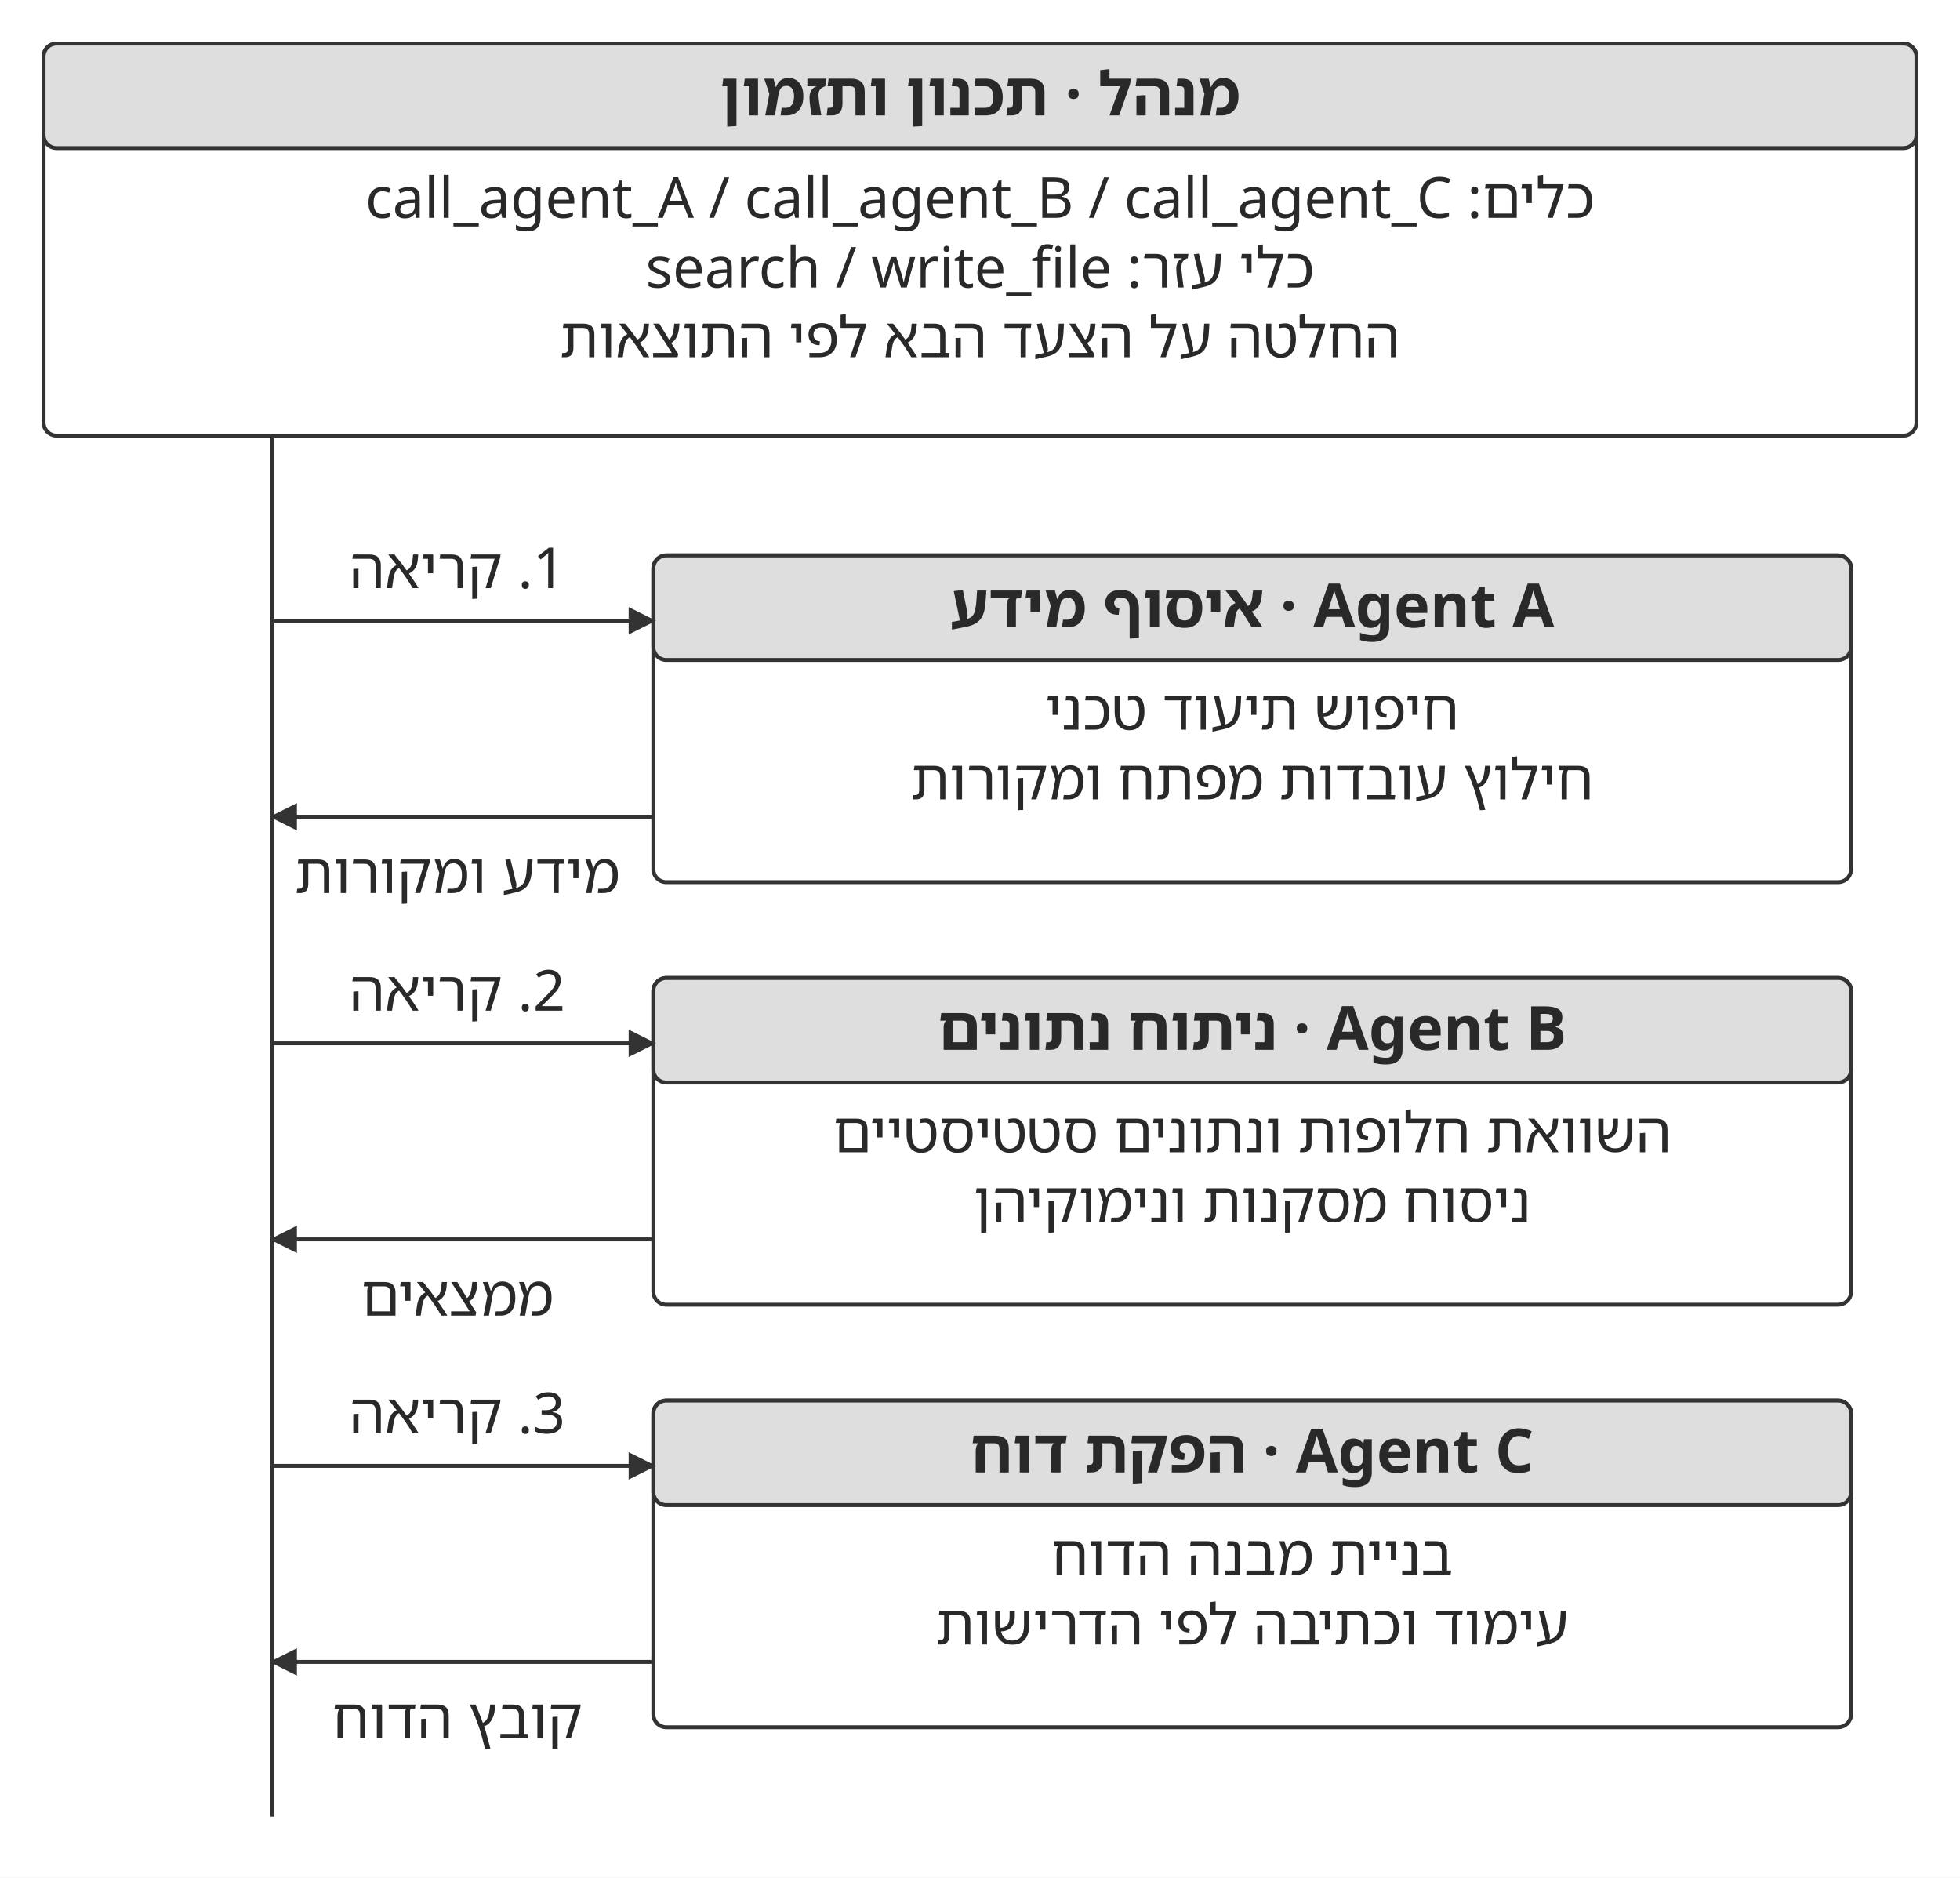
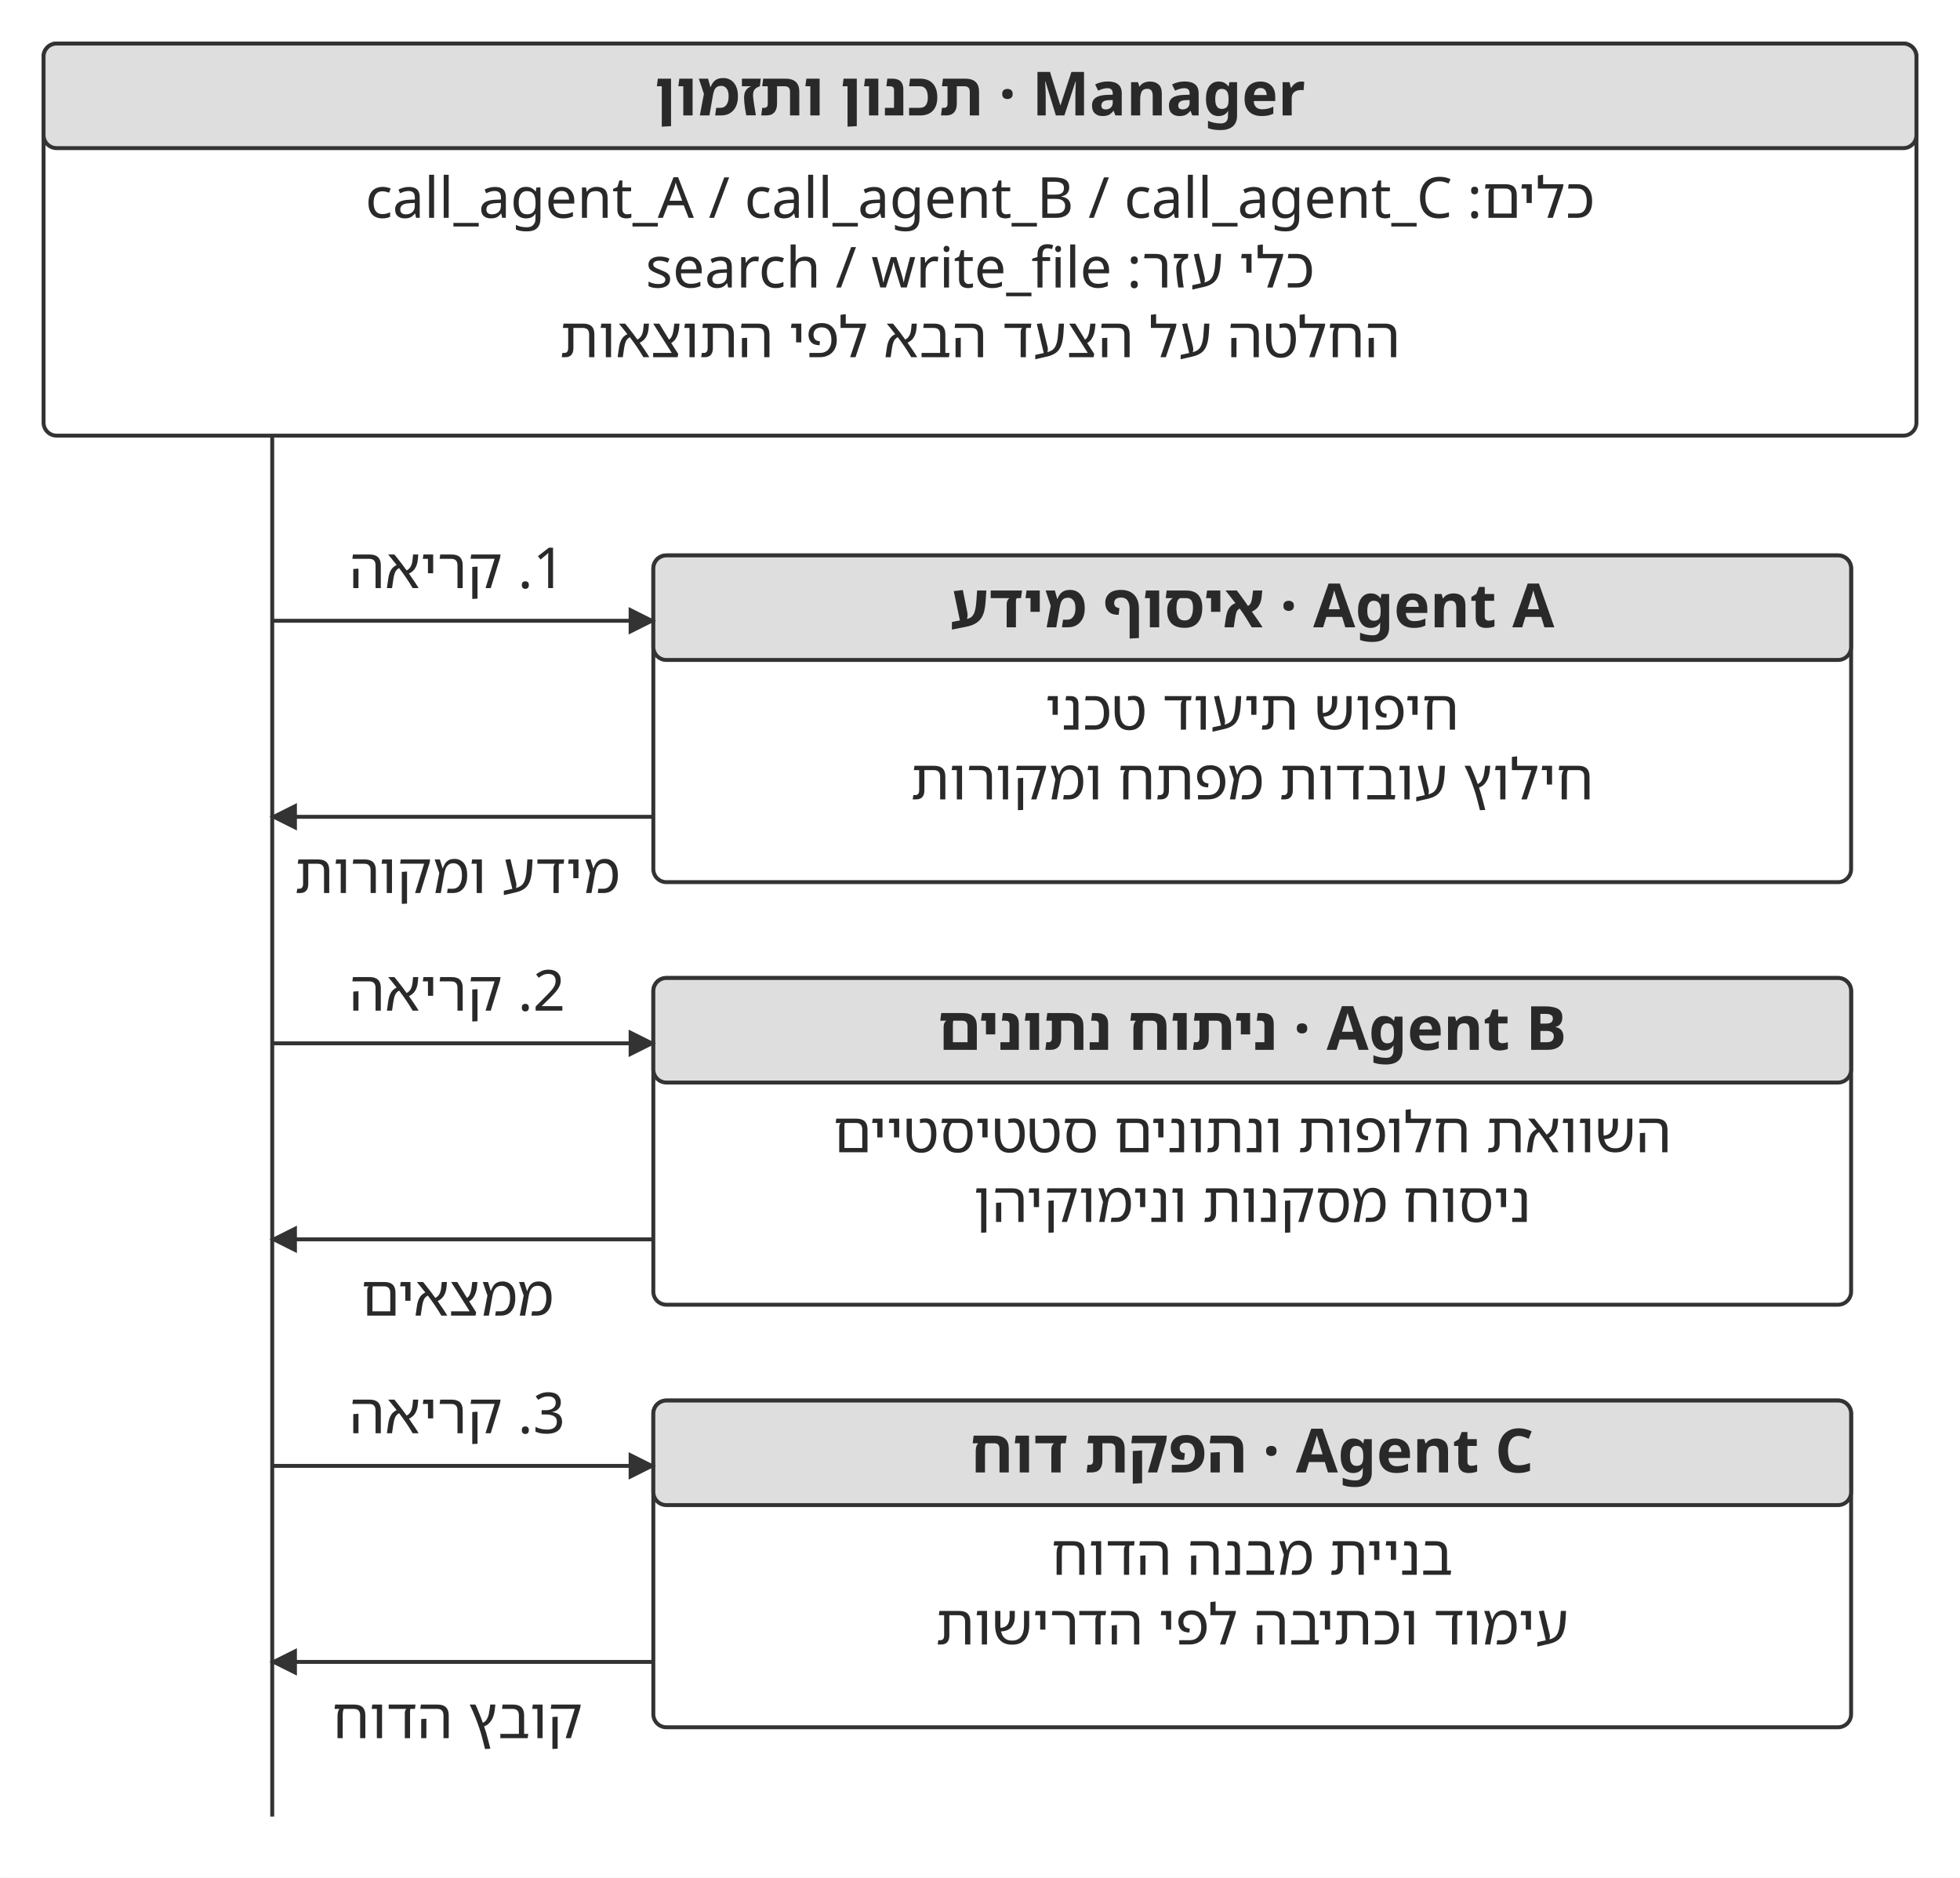
<svg xmlns="http://www.w3.org/2000/svg" width="106.000mm" height="101.524mm" viewBox="0 0 900 862" role="img" aria-labelledby="title desc">
  <defs>
    <marker id="arrow" viewBox="0 0 10 10" refX="9" refY="5" markerWidth="7" markerHeight="7" orient="auto-start-reverse">
      <path d="M0 0 L10 5 L0 10 Z" fill="#333333" />
    </marker>
  </defs>
  <rect width="900" height="862" fill="#ffffff" y="0" />
  <rect x="20" y="20" width="860" height="180" rx="6" fill="#ffffff" stroke="#333333" stroke-width="1.8" />
  <rect x="20" y="20" width="860" height="48" rx="6" fill="#dedede" stroke="#333333" stroke-width="1.8" />
-   <text x="450" y="53" text-anchor="middle" font-family="&quot;Noto Sans Hebrew&quot;, &quot;Noto Serif Hebrew&quot;, &quot;Arial Hebrew&quot;, sans-serif" font-size="28.0" font-weight="700" fill="#292929" direction="rtl">מנהל · תכנון ותזמון</text>
+   <text x="450" y="53" text-anchor="middle" font-family="&quot;Noto Sans Hebrew&quot;, &quot;Noto Serif Hebrew&quot;, &quot;Arial Hebrew&quot;, sans-serif" font-size="28.0" font-weight="700" fill="#292929" direction="rtl">Manager · תכנון ותזמון</text>
  <text x="450" y="100" text-anchor="middle" font-family="&quot;Noto Sans Hebrew&quot;, &quot;Noto Serif Hebrew&quot;, &quot;Arial Hebrew&quot;, sans-serif" font-size="26.0" font-weight="400" fill="#292929" direction="rtl">כלים: call_agent_A / call_agent_B / call_agent_C</text>
  <text x="450" y="132" text-anchor="middle" font-family="&quot;Noto Sans Hebrew&quot;, &quot;Noto Serif Hebrew&quot;, &quot;Arial Hebrew&quot;, sans-serif" font-size="26.0" font-weight="400" fill="#292929" direction="rtl">כלי עזר: search / write_file</text>
  <text x="450" y="164" text-anchor="middle" font-family="&quot;Noto Sans Hebrew&quot;, &quot;Noto Serif Hebrew&quot;, &quot;Arial Hebrew&quot;, sans-serif" font-size="26.0" font-weight="400" fill="#292929" direction="rtl">החלטה על הצעד הבא לפי התוצאות</text>
  <path d="M125 200 L125 834" fill="none" stroke="#333333" stroke-width="1.8" />
  <rect x="300" y="255" width="550" height="150" rx="6" fill="#ffffff" stroke="#333333" stroke-width="1.8" />
  <rect x="300" y="255" width="550" height="48" rx="6" fill="#dedede" stroke="#333333" stroke-width="1.8" />
  <text x="575" y="288" text-anchor="middle" font-family="&quot;Noto Sans Hebrew&quot;, &quot;Noto Serif Hebrew&quot;, &quot;Arial Hebrew&quot;, sans-serif" font-size="28.0" font-weight="700" fill="#292929" direction="rtl">Agent A · איסוף מידע</text>
  <text x="575" y="335" text-anchor="middle" font-family="&quot;Noto Sans Hebrew&quot;, &quot;Noto Serif Hebrew&quot;, &quot;Arial Hebrew&quot;, sans-serif" font-size="26.0" font-weight="400" fill="#292929" direction="rtl">חיפוש תיעוד טכני</text>
  <text x="575" y="367" text-anchor="middle" font-family="&quot;Noto Sans Hebrew&quot;, &quot;Noto Serif Hebrew&quot;, &quot;Arial Hebrew&quot;, sans-serif" font-size="26.0" font-weight="400" fill="#292929" direction="rtl">חילוץ עובדות מפתח ומקורות</text>
  <path d="M125 285 L300 285" fill="none" stroke="#333333" stroke-width="1.8" marker-end="url(#arrow)" />
  <text x="210" y="270" text-anchor="middle" font-family="&quot;Noto Sans Hebrew&quot;, &quot;Noto Serif Hebrew&quot;, &quot;Arial Hebrew&quot;, sans-serif" font-size="26.0" font-weight="400" fill="#292929" direction="rtl">1. קריאה</text>
  <path d="M300 375 L125 375" fill="none" stroke="#333333" stroke-width="1.8" marker-end="url(#arrow)" />
  <text x="210" y="410" text-anchor="middle" font-family="&quot;Noto Sans Hebrew&quot;, &quot;Noto Serif Hebrew&quot;, &quot;Arial Hebrew&quot;, sans-serif" font-size="26.0" font-weight="400" fill="#292929" direction="rtl">מידע ומקורות</text>
  <rect x="300" y="449" width="550" height="150" rx="6" fill="#ffffff" stroke="#333333" stroke-width="1.8" />
  <rect x="300" y="449" width="550" height="48" rx="6" fill="#dedede" stroke="#333333" stroke-width="1.8" />
  <text x="575" y="482" text-anchor="middle" font-family="&quot;Noto Sans Hebrew&quot;, &quot;Noto Serif Hebrew&quot;, &quot;Arial Hebrew&quot;, sans-serif" font-size="28.0" font-weight="700" fill="#292929" direction="rtl">Agent B · ניתוח נתונים</text>
  <text x="575" y="529" text-anchor="middle" font-family="&quot;Noto Sans Hebrew&quot;, &quot;Noto Serif Hebrew&quot;, &quot;Arial Hebrew&quot;, sans-serif" font-size="26.0" font-weight="400" fill="#292929" direction="rtl">השוואת חלופות ונתונים סטטיסטיים</text>
  <text x="575" y="561" text-anchor="middle" font-family="&quot;Noto Sans Hebrew&quot;, &quot;Noto Serif Hebrew&quot;, &quot;Arial Hebrew&quot;, sans-serif" font-size="26.0" font-weight="400" fill="#292929" direction="rtl">ניסוח מסקנות ונימוקיהן</text>
  <path d="M125 479 L300 479" fill="none" stroke="#333333" stroke-width="1.8" marker-end="url(#arrow)" />
  <text x="210" y="464" text-anchor="middle" font-family="&quot;Noto Sans Hebrew&quot;, &quot;Noto Serif Hebrew&quot;, &quot;Arial Hebrew&quot;, sans-serif" font-size="26.0" font-weight="400" fill="#292929" direction="rtl">2. קריאה</text>
  <path d="M300 569 L125 569" fill="none" stroke="#333333" stroke-width="1.8" marker-end="url(#arrow)" />
  <text x="210" y="604" text-anchor="middle" font-family="&quot;Noto Sans Hebrew&quot;, &quot;Noto Serif Hebrew&quot;, &quot;Arial Hebrew&quot;, sans-serif" font-size="26.0" font-weight="400" fill="#292929" direction="rtl">ממצאים</text>
  <rect x="300" y="643" width="550" height="150" rx="6" fill="#ffffff" stroke="#333333" stroke-width="1.8" />
  <rect x="300" y="643" width="550" height="48" rx="6" fill="#dedede" stroke="#333333" stroke-width="1.8" />
  <text x="575" y="676" text-anchor="middle" font-family="&quot;Noto Sans Hebrew&quot;, &quot;Noto Serif Hebrew&quot;, &quot;Arial Hebrew&quot;, sans-serif" font-size="28.0" font-weight="700" fill="#292929" direction="rtl">Agent C · הפקת דוח</text>
  <text x="575" y="723" text-anchor="middle" font-family="&quot;Noto Sans Hebrew&quot;, &quot;Noto Serif Hebrew&quot;, &quot;Arial Hebrew&quot;, sans-serif" font-size="26.0" font-weight="400" fill="#292929" direction="rtl">בניית מבנה הדוח</text>
  <text x="575" y="755" text-anchor="middle" font-family="&quot;Noto Sans Hebrew&quot;, &quot;Noto Serif Hebrew&quot;, &quot;Arial Hebrew&quot;, sans-serif" font-size="26.0" font-weight="400" fill="#292929" direction="rtl">עימוד וכתיבה לפי הדרישות</text>
  <path d="M125 673 L300 673" fill="none" stroke="#333333" stroke-width="1.8" marker-end="url(#arrow)" />
  <text x="210" y="658" text-anchor="middle" font-family="&quot;Noto Sans Hebrew&quot;, &quot;Noto Serif Hebrew&quot;, &quot;Arial Hebrew&quot;, sans-serif" font-size="26.0" font-weight="400" fill="#292929" direction="rtl">3. קריאה</text>
  <path d="M300 763 L125 763" fill="none" stroke="#333333" stroke-width="1.8" marker-end="url(#arrow)" />
  <text x="210" y="798" text-anchor="middle" font-family="&quot;Noto Sans Hebrew&quot;, &quot;Noto Serif Hebrew&quot;, &quot;Arial Hebrew&quot;, sans-serif" font-size="26.0" font-weight="400" fill="#292929" direction="rtl">קובץ הדוח</text>
  <defs />
</svg>
